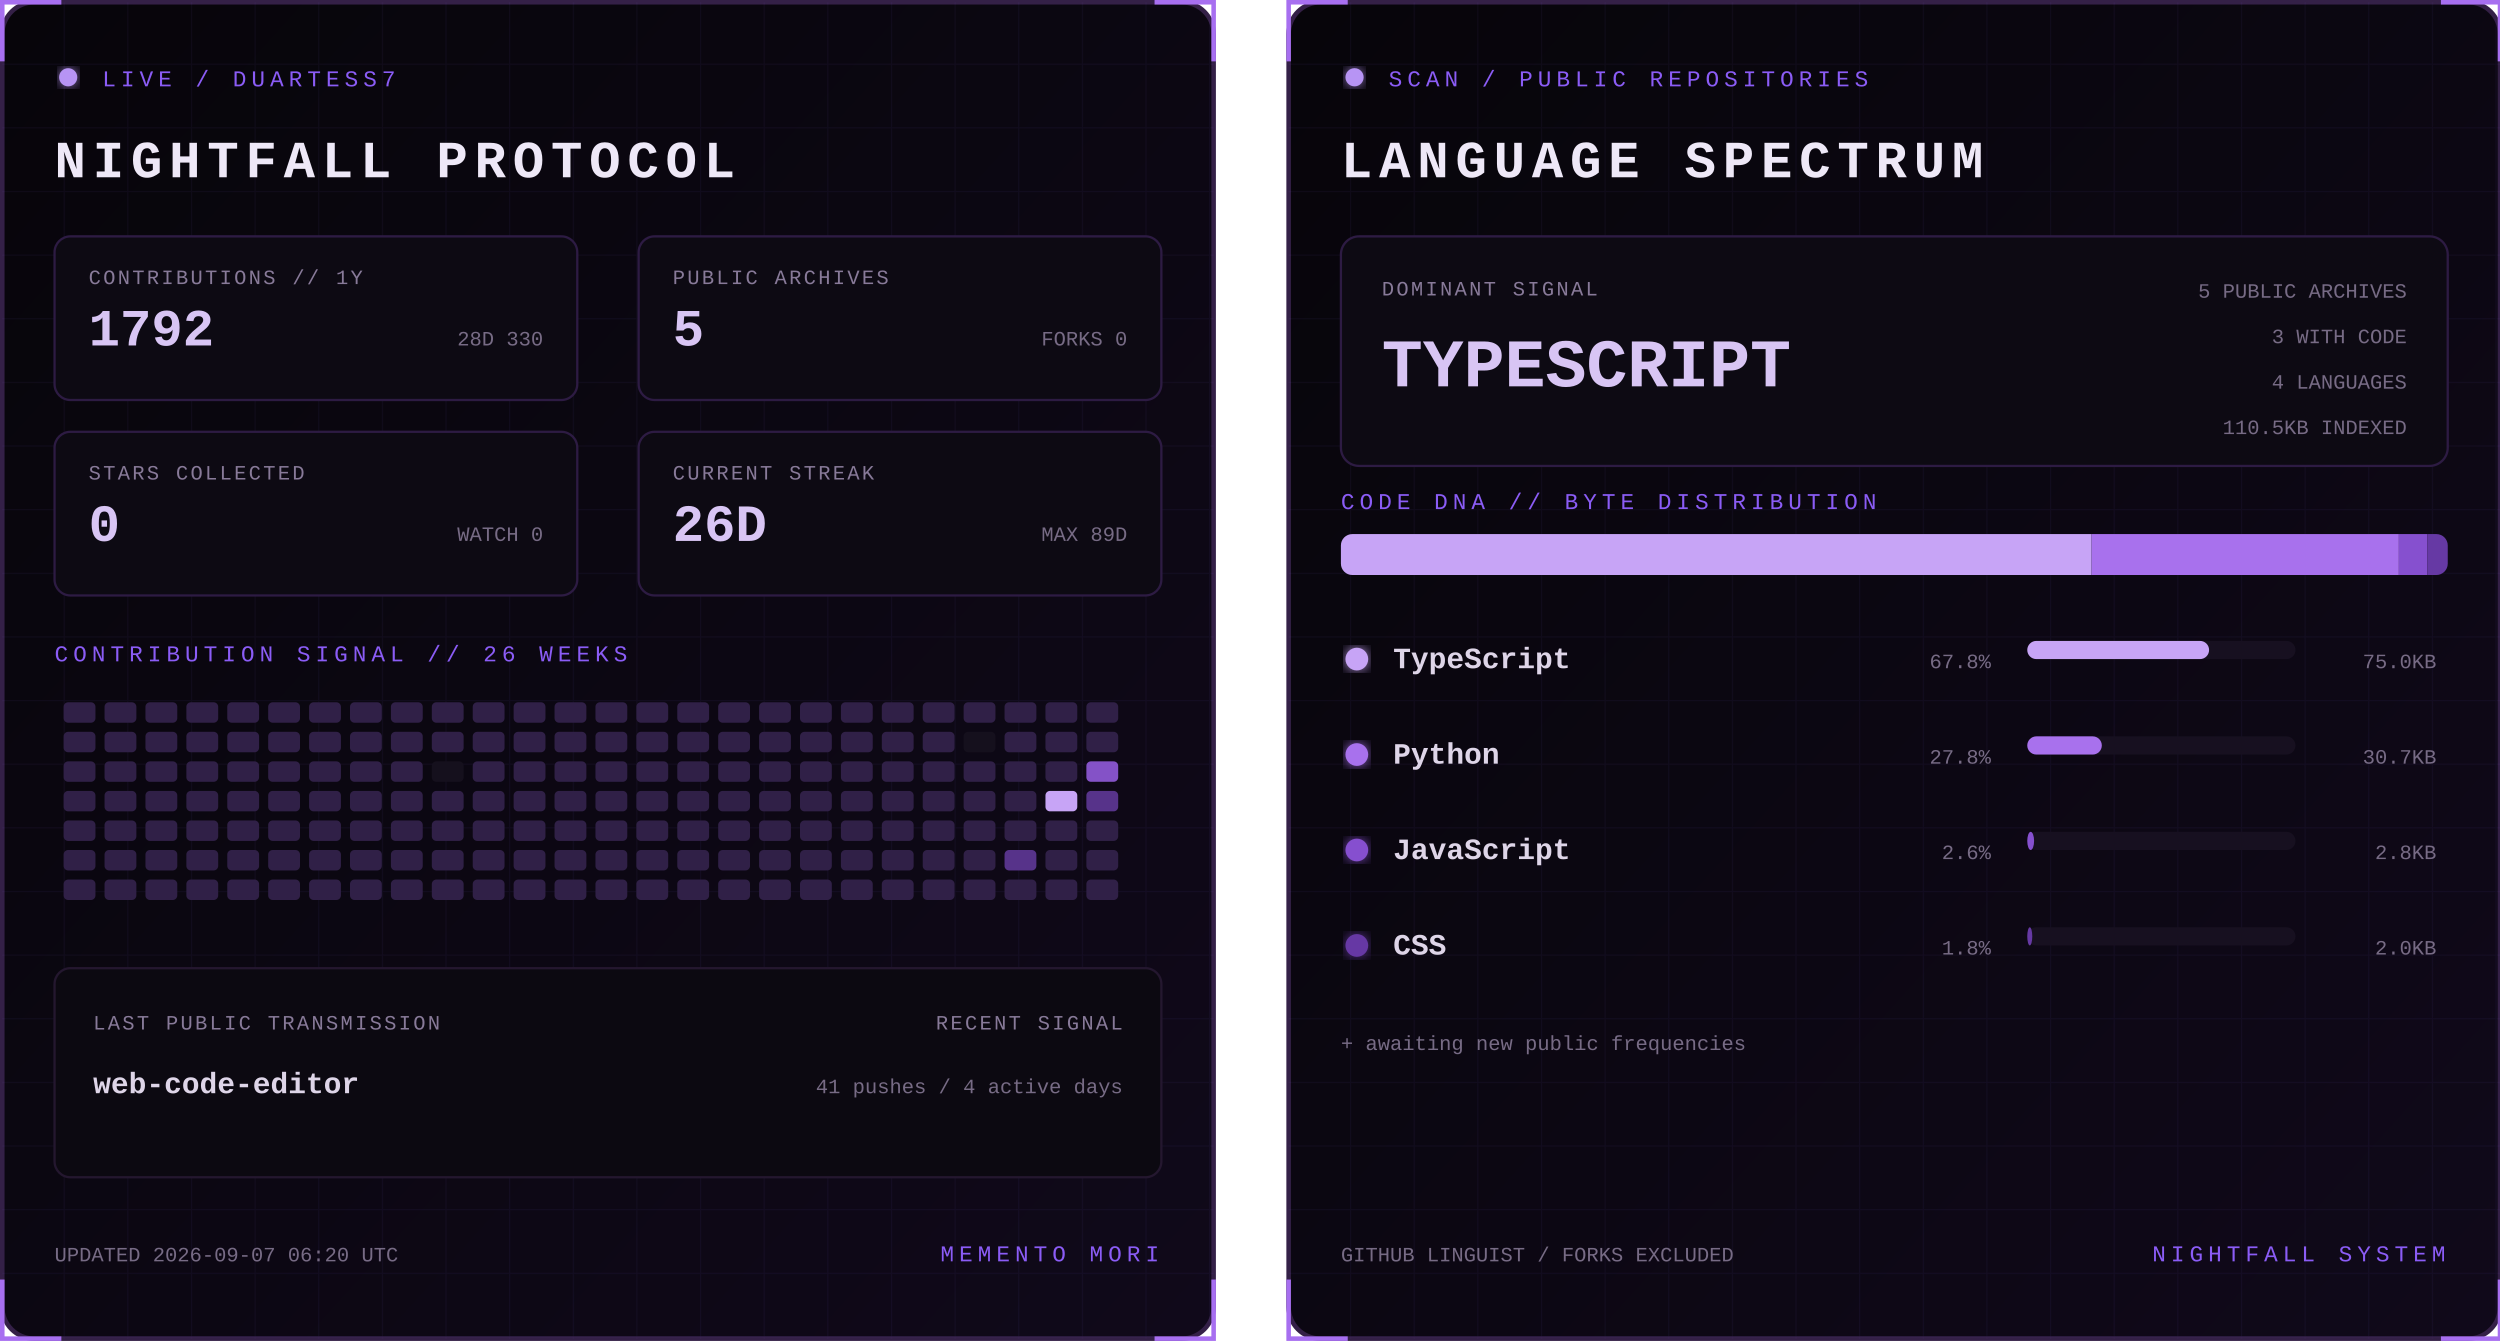
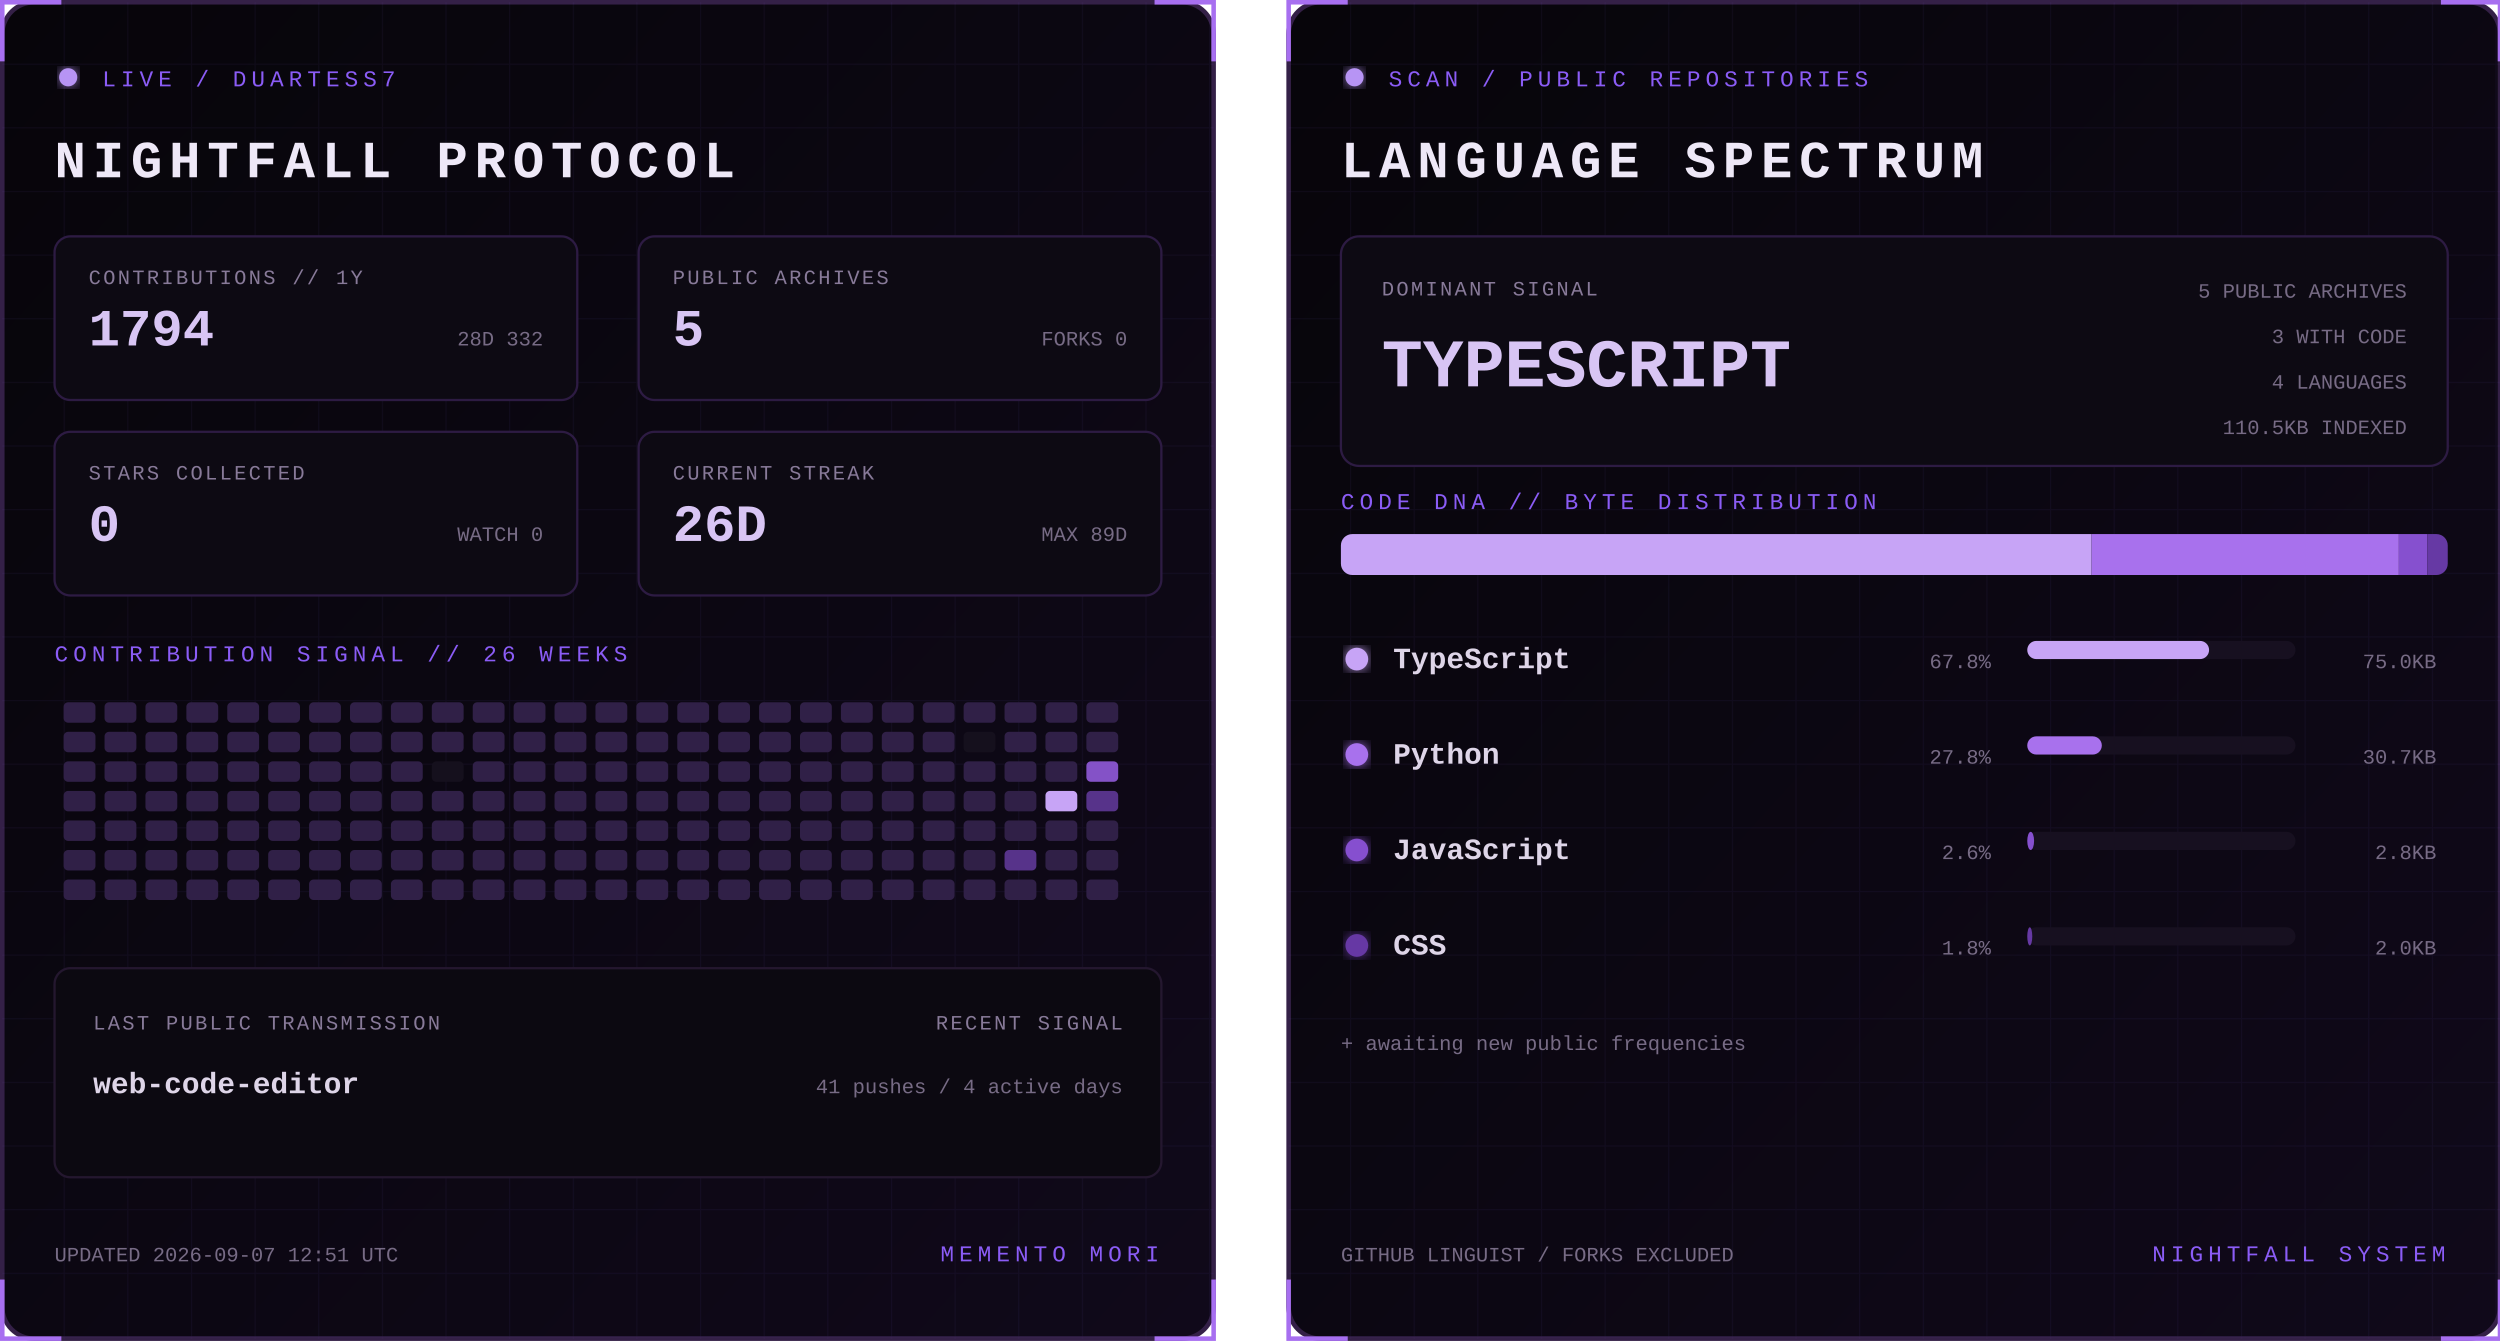
<svg xmlns="http://www.w3.org/2000/svg" width="1100" height="590" viewBox="0 0 1100 590" role="img" aria-labelledby="title desc">
  <defs>
    <linearGradient id="bg" x1="0" y1="0" x2="1" y2="1">
      <stop stop-color="#07050a" />
      <stop offset="1" stop-color="#10091a" />
    </linearGradient>
    <filter id="glow">
      <feGaussianBlur stdDeviation="3" result="b" />
      <feMerge>
        <feMergeNode in="b" />
        <feMergeNode in="SourceGraphic" />
      </feMerge>
    </filter>
    <pattern id="grid" width="28" height="28" patternUnits="userSpaceOnUse">
      <path d="M28 0H0V28" fill="none" stroke="#8b5cf6" stroke-opacity=".055" />
    </pattern>
    <clipPath id="dna">
      <rect x="24" y="235" width="487" height="18" rx="5" />
    </clipPath>
    <style>
      text { font-family: Consolas, 'Courier New', monospace; }
      .kicker { fill:#8b5cf6; font-size:10px; letter-spacing:2.2px; }
      .title { fill:#eee8f7; font-size:23px; font-weight:700; letter-spacing:3px; }
      .label { fill:#887a99; font-size:9px; letter-spacing:1px; }
      .stat { fill:#d8c5f4; font-size:23px; font-weight:700; }
      .detail,.pct { fill:#776b85; font-size:9px; }
      .lang { fill:#ded5e8; font-size:13px; font-weight:700; }
      .hero { fill:#d8c5f4; font-size:30px; font-weight:700; }
      .blink { animation:blink 1.6s step-end infinite; }
      @keyframes blink { 50% { opacity:.25 } }
    </style>
  </defs>
  <g>
    <rect x="1" y="1" width="533" height="588" rx="14" fill="url(#bg)" stroke="#342047" stroke-width="2" />
    <rect x="1" y="1" width="533" height="588" rx="14" fill="url(#grid)" />
    <path d="M27 1H1v26 M508 1h26v26 M534 563v26h-26 M27 589H1v-26" stroke="#a76ff0" stroke-width="2" fill="none" />
    <circle cx="30" cy="34" r="4" fill="#b794f4" filter="url(#glow)" class="blink" />
    <text x="45" y="38" class="kicker">LIVE / DUARTESS7</text>
    <text x="24" y="78" class="title">NIGHTFALL PROTOCOL</text>
    <g transform="translate(24 104)">
      <rect width="230" height="72" rx="7" fill="#0d0a13" stroke="#2d1b43" />
      <text x="15" y="21" class="label">CONTRIBUTIONS // 1Y</text>
-       <text x="15" y="48" class="stat">1792</text>
-       <text x="215" y="48" text-anchor="end" class="detail">28D 330</text>
+       <text x="15" y="48" class="stat">1794</text>
+       <text x="215" y="48" text-anchor="end" class="detail">28D 332</text>
    </g>
    <g transform="translate(281 104)">
      <rect width="230" height="72" rx="7" fill="#0d0a13" stroke="#2d1b43" />
      <text x="15" y="21" class="label">PUBLIC ARCHIVES</text>
      <text x="15" y="48" class="stat">5</text>
      <text x="215" y="48" text-anchor="end" class="detail">FORKS 0</text>
    </g>
    <g transform="translate(24 190)">
      <rect width="230" height="72" rx="7" fill="#0d0a13" stroke="#2d1b43" />
      <text x="15" y="21" class="label">STARS COLLECTED</text>
      <text x="15" y="48" class="stat">0</text>
      <text x="215" y="48" text-anchor="end" class="detail">WATCH 0</text>
    </g>
    <g transform="translate(281 190)">
      <rect width="230" height="72" rx="7" fill="#0d0a13" stroke="#2d1b43" />
      <text x="15" y="21" class="label">CURRENT STREAK</text>
      <text x="15" y="48" class="stat">26D</text>
      <text x="215" y="48" text-anchor="end" class="detail">MAX 89D</text>
    </g>
    <text x="24" y="291" class="kicker">CONTRIBUTION SIGNAL // 26 WEEKS</text>
    <g>
      <rect x="28" y="309" width="14" height="9" rx="2" fill="#302047" />
      <rect x="28" y="322" width="14" height="9" rx="2" fill="#302047" />
      <rect x="28" y="335" width="14" height="9" rx="2" fill="#302047" />
      <rect x="28" y="348" width="14" height="9" rx="2" fill="#302047" />
      <rect x="28" y="361" width="14" height="9" rx="2" fill="#302047" />
      <rect x="28" y="374" width="14" height="9" rx="2" fill="#302047" />
      <rect x="28" y="387" width="14" height="9" rx="2" fill="#302047" />
      <rect x="46" y="309" width="14" height="9" rx="2" fill="#302047" />
      <rect x="46" y="322" width="14" height="9" rx="2" fill="#302047" />
      <rect x="46" y="335" width="14" height="9" rx="2" fill="#302047" />
      <rect x="46" y="348" width="14" height="9" rx="2" fill="#302047" />
      <rect x="46" y="361" width="14" height="9" rx="2" fill="#302047" />
      <rect x="46" y="374" width="14" height="9" rx="2" fill="#302047" />
      <rect x="46" y="387" width="14" height="9" rx="2" fill="#302047" />
      <rect x="64" y="309" width="14" height="9" rx="2" fill="#302047" />
      <rect x="64" y="322" width="14" height="9" rx="2" fill="#302047" />
      <rect x="64" y="335" width="14" height="9" rx="2" fill="#302047" />
      <rect x="64" y="348" width="14" height="9" rx="2" fill="#302047" />
      <rect x="64" y="361" width="14" height="9" rx="2" fill="#302047" />
      <rect x="64" y="374" width="14" height="9" rx="2" fill="#302047" />
      <rect x="64" y="387" width="14" height="9" rx="2" fill="#302047" />
      <rect x="82" y="309" width="14" height="9" rx="2" fill="#302047" />
      <rect x="82" y="322" width="14" height="9" rx="2" fill="#302047" />
      <rect x="82" y="335" width="14" height="9" rx="2" fill="#302047" />
      <rect x="82" y="348" width="14" height="9" rx="2" fill="#302047" />
      <rect x="82" y="361" width="14" height="9" rx="2" fill="#302047" />
      <rect x="82" y="374" width="14" height="9" rx="2" fill="#302047" />
      <rect x="82" y="387" width="14" height="9" rx="2" fill="#302047" />
      <rect x="100" y="309" width="14" height="9" rx="2" fill="#302047" />
      <rect x="100" y="322" width="14" height="9" rx="2" fill="#302047" />
      <rect x="100" y="335" width="14" height="9" rx="2" fill="#302047" />
      <rect x="100" y="348" width="14" height="9" rx="2" fill="#302047" />
      <rect x="100" y="361" width="14" height="9" rx="2" fill="#302047" />
      <rect x="100" y="374" width="14" height="9" rx="2" fill="#302047" />
      <rect x="100" y="387" width="14" height="9" rx="2" fill="#302047" />
      <rect x="118" y="309" width="14" height="9" rx="2" fill="#302047" />
      <rect x="118" y="322" width="14" height="9" rx="2" fill="#302047" />
      <rect x="118" y="335" width="14" height="9" rx="2" fill="#302047" />
      <rect x="118" y="348" width="14" height="9" rx="2" fill="#302047" />
      <rect x="118" y="361" width="14" height="9" rx="2" fill="#302047" />
      <rect x="118" y="374" width="14" height="9" rx="2" fill="#302047" />
      <rect x="118" y="387" width="14" height="9" rx="2" fill="#302047" />
      <rect x="136" y="309" width="14" height="9" rx="2" fill="#302047" />
      <rect x="136" y="322" width="14" height="9" rx="2" fill="#302047" />
      <rect x="136" y="335" width="14" height="9" rx="2" fill="#302047" />
      <rect x="136" y="348" width="14" height="9" rx="2" fill="#302047" />
      <rect x="136" y="361" width="14" height="9" rx="2" fill="#302047" />
      <rect x="136" y="374" width="14" height="9" rx="2" fill="#302047" />
      <rect x="136" y="387" width="14" height="9" rx="2" fill="#302047" />
      <rect x="154" y="309" width="14" height="9" rx="2" fill="#302047" />
      <rect x="154" y="322" width="14" height="9" rx="2" fill="#302047" />
      <rect x="154" y="335" width="14" height="9" rx="2" fill="#302047" />
      <rect x="154" y="348" width="14" height="9" rx="2" fill="#302047" />
      <rect x="154" y="361" width="14" height="9" rx="2" fill="#302047" />
      <rect x="154" y="374" width="14" height="9" rx="2" fill="#302047" />
      <rect x="154" y="387" width="14" height="9" rx="2" fill="#302047" />
      <rect x="172" y="309" width="14" height="9" rx="2" fill="#302047" />
      <rect x="172" y="322" width="14" height="9" rx="2" fill="#302047" />
      <rect x="172" y="335" width="14" height="9" rx="2" fill="#302047" />
      <rect x="172" y="348" width="14" height="9" rx="2" fill="#302047" />
      <rect x="172" y="361" width="14" height="9" rx="2" fill="#302047" />
      <rect x="172" y="374" width="14" height="9" rx="2" fill="#302047" />
      <rect x="172" y="387" width="14" height="9" rx="2" fill="#302047" />
      <rect x="190" y="309" width="14" height="9" rx="2" fill="#302047" />
      <rect x="190" y="322" width="14" height="9" rx="2" fill="#302047" />
      <rect x="190" y="335" width="14" height="9" rx="2" fill="#15101d" />
      <rect x="190" y="348" width="14" height="9" rx="2" fill="#302047" />
      <rect x="190" y="361" width="14" height="9" rx="2" fill="#302047" />
      <rect x="190" y="374" width="14" height="9" rx="2" fill="#302047" />
      <rect x="190" y="387" width="14" height="9" rx="2" fill="#302047" />
      <rect x="208" y="309" width="14" height="9" rx="2" fill="#302047" />
      <rect x="208" y="322" width="14" height="9" rx="2" fill="#302047" />
      <rect x="208" y="335" width="14" height="9" rx="2" fill="#302047" />
      <rect x="208" y="348" width="14" height="9" rx="2" fill="#302047" />
      <rect x="208" y="361" width="14" height="9" rx="2" fill="#302047" />
      <rect x="208" y="374" width="14" height="9" rx="2" fill="#302047" />
      <rect x="208" y="387" width="14" height="9" rx="2" fill="#302047" />
      <rect x="226" y="309" width="14" height="9" rx="2" fill="#302047" />
      <rect x="226" y="322" width="14" height="9" rx="2" fill="#302047" />
      <rect x="226" y="335" width="14" height="9" rx="2" fill="#302047" />
      <rect x="226" y="348" width="14" height="9" rx="2" fill="#302047" />
      <rect x="226" y="361" width="14" height="9" rx="2" fill="#302047" />
      <rect x="226" y="374" width="14" height="9" rx="2" fill="#302047" />
      <rect x="226" y="387" width="14" height="9" rx="2" fill="#302047" />
      <rect x="244" y="309" width="14" height="9" rx="2" fill="#302047" />
      <rect x="244" y="322" width="14" height="9" rx="2" fill="#302047" />
      <rect x="244" y="335" width="14" height="9" rx="2" fill="#302047" />
      <rect x="244" y="348" width="14" height="9" rx="2" fill="#302047" />
      <rect x="244" y="361" width="14" height="9" rx="2" fill="#302047" />
      <rect x="244" y="374" width="14" height="9" rx="2" fill="#302047" />
      <rect x="244" y="387" width="14" height="9" rx="2" fill="#302047" />
      <rect x="262" y="309" width="14" height="9" rx="2" fill="#302047" />
      <rect x="262" y="322" width="14" height="9" rx="2" fill="#302047" />
      <rect x="262" y="335" width="14" height="9" rx="2" fill="#302047" />
      <rect x="262" y="348" width="14" height="9" rx="2" fill="#302047" />
      <rect x="262" y="361" width="14" height="9" rx="2" fill="#302047" />
      <rect x="262" y="374" width="14" height="9" rx="2" fill="#302047" />
      <rect x="262" y="387" width="14" height="9" rx="2" fill="#302047" />
      <rect x="280" y="309" width="14" height="9" rx="2" fill="#302047" />
      <rect x="280" y="322" width="14" height="9" rx="2" fill="#302047" />
      <rect x="280" y="335" width="14" height="9" rx="2" fill="#302047" />
      <rect x="280" y="348" width="14" height="9" rx="2" fill="#302047" />
      <rect x="280" y="361" width="14" height="9" rx="2" fill="#302047" />
      <rect x="280" y="374" width="14" height="9" rx="2" fill="#302047" />
      <rect x="280" y="387" width="14" height="9" rx="2" fill="#302047" />
      <rect x="298" y="309" width="14" height="9" rx="2" fill="#302047" />
      <rect x="298" y="322" width="14" height="9" rx="2" fill="#302047" />
      <rect x="298" y="335" width="14" height="9" rx="2" fill="#302047" />
      <rect x="298" y="348" width="14" height="9" rx="2" fill="#302047" />
      <rect x="298" y="361" width="14" height="9" rx="2" fill="#302047" />
      <rect x="298" y="374" width="14" height="9" rx="2" fill="#302047" />
      <rect x="298" y="387" width="14" height="9" rx="2" fill="#302047" />
      <rect x="316" y="309" width="14" height="9" rx="2" fill="#302047" />
      <rect x="316" y="322" width="14" height="9" rx="2" fill="#302047" />
      <rect x="316" y="335" width="14" height="9" rx="2" fill="#302047" />
      <rect x="316" y="348" width="14" height="9" rx="2" fill="#302047" />
      <rect x="316" y="361" width="14" height="9" rx="2" fill="#302047" />
      <rect x="316" y="374" width="14" height="9" rx="2" fill="#302047" />
      <rect x="316" y="387" width="14" height="9" rx="2" fill="#302047" />
      <rect x="334" y="309" width="14" height="9" rx="2" fill="#302047" />
      <rect x="334" y="322" width="14" height="9" rx="2" fill="#302047" />
      <rect x="334" y="335" width="14" height="9" rx="2" fill="#302047" />
      <rect x="334" y="348" width="14" height="9" rx="2" fill="#302047" />
      <rect x="334" y="361" width="14" height="9" rx="2" fill="#302047" />
      <rect x="334" y="374" width="14" height="9" rx="2" fill="#302047" />
      <rect x="334" y="387" width="14" height="9" rx="2" fill="#302047" />
      <rect x="352" y="309" width="14" height="9" rx="2" fill="#302047" />
      <rect x="352" y="322" width="14" height="9" rx="2" fill="#302047" />
      <rect x="352" y="335" width="14" height="9" rx="2" fill="#302047" />
      <rect x="352" y="348" width="14" height="9" rx="2" fill="#302047" />
      <rect x="352" y="361" width="14" height="9" rx="2" fill="#302047" />
      <rect x="352" y="374" width="14" height="9" rx="2" fill="#302047" />
      <rect x="352" y="387" width="14" height="9" rx="2" fill="#302047" />
      <rect x="370" y="309" width="14" height="9" rx="2" fill="#302047" />
      <rect x="370" y="322" width="14" height="9" rx="2" fill="#302047" />
      <rect x="370" y="335" width="14" height="9" rx="2" fill="#302047" />
      <rect x="370" y="348" width="14" height="9" rx="2" fill="#302047" />
      <rect x="370" y="361" width="14" height="9" rx="2" fill="#302047" />
      <rect x="370" y="374" width="14" height="9" rx="2" fill="#302047" />
      <rect x="370" y="387" width="14" height="9" rx="2" fill="#302047" />
      <rect x="388" y="309" width="14" height="9" rx="2" fill="#302047" />
      <rect x="388" y="322" width="14" height="9" rx="2" fill="#302047" />
      <rect x="388" y="335" width="14" height="9" rx="2" fill="#302047" />
      <rect x="388" y="348" width="14" height="9" rx="2" fill="#302047" />
      <rect x="388" y="361" width="14" height="9" rx="2" fill="#302047" />
      <rect x="388" y="374" width="14" height="9" rx="2" fill="#302047" />
      <rect x="388" y="387" width="14" height="9" rx="2" fill="#302047" />
      <rect x="406" y="309" width="14" height="9" rx="2" fill="#302047" />
      <rect x="406" y="322" width="14" height="9" rx="2" fill="#302047" />
      <rect x="406" y="335" width="14" height="9" rx="2" fill="#302047" />
      <rect x="406" y="348" width="14" height="9" rx="2" fill="#302047" />
      <rect x="406" y="361" width="14" height="9" rx="2" fill="#302047" />
      <rect x="406" y="374" width="14" height="9" rx="2" fill="#302047" />
      <rect x="406" y="387" width="14" height="9" rx="2" fill="#302047" />
      <rect x="424" y="309" width="14" height="9" rx="2" fill="#302047" />
      <rect x="424" y="322" width="14" height="9" rx="2" fill="#15101d" />
      <rect x="424" y="335" width="14" height="9" rx="2" fill="#302047" />
      <rect x="424" y="348" width="14" height="9" rx="2" fill="#302047" />
      <rect x="424" y="361" width="14" height="9" rx="2" fill="#302047" />
      <rect x="424" y="374" width="14" height="9" rx="2" fill="#302047" />
      <rect x="424" y="387" width="14" height="9" rx="2" fill="#302047" />
      <rect x="442" y="309" width="14" height="9" rx="2" fill="#302047" />
      <rect x="442" y="322" width="14" height="9" rx="2" fill="#302047" />
      <rect x="442" y="335" width="14" height="9" rx="2" fill="#302047" />
      <rect x="442" y="348" width="14" height="9" rx="2" fill="#302047" />
      <rect x="442" y="361" width="14" height="9" rx="2" fill="#302047" />
      <rect x="442" y="374" width="14" height="9" rx="2" fill="#57338a" />
      <rect x="442" y="387" width="14" height="9" rx="2" fill="#302047" />
      <rect x="460" y="309" width="14" height="9" rx="2" fill="#302047" />
      <rect x="460" y="322" width="14" height="9" rx="2" fill="#302047" />
      <rect x="460" y="335" width="14" height="9" rx="2" fill="#302047" />
      <rect x="460" y="348" width="14" height="9" rx="2" fill="#c7a4f6" />
      <rect x="460" y="361" width="14" height="9" rx="2" fill="#302047" />
      <rect x="460" y="374" width="14" height="9" rx="2" fill="#302047" />
      <rect x="460" y="387" width="14" height="9" rx="2" fill="#302047" />
      <rect x="478" y="309" width="14" height="9" rx="2" fill="#302047" />
      <rect x="478" y="322" width="14" height="9" rx="2" fill="#302047" />
      <rect x="478" y="335" width="14" height="9" rx="2" fill="#8452c7" />
      <rect x="478" y="348" width="14" height="9" rx="2" fill="#57338a" />
      <rect x="478" y="361" width="14" height="9" rx="2" fill="#302047" />
      <rect x="478" y="374" width="14" height="9" rx="2" fill="#302047" />
      <rect x="478" y="387" width="14" height="9" rx="2" fill="#302047" />
    </g>
    <rect x="24" y="426" width="487" height="92" rx="7" fill="#0c0911" stroke="#24172f" />
    <text x="41" y="453" class="label">LAST PUBLIC TRANSMISSION</text>
    <text x="41" y="481" class="lang">web-code-editor</text>
    <text x="494" y="453" text-anchor="end" class="label">RECENT SIGNAL</text>
    <text x="494" y="481" text-anchor="end" class="detail">41 pushes / 4 active days</text>
-     <text x="24" y="555" class="detail">UPDATED 2026-09-07 06:20 UTC</text>
+     <text x="24" y="555" class="detail">UPDATED 2026-09-07 12:51 UTC</text>
    <text x="510" y="555" text-anchor="end" class="kicker">MEMENTO MORI</text>
  </g>
  <g transform="translate(566)">
    <rect x="1" y="1" width="533" height="588" rx="14" fill="url(#bg)" stroke="#342047" stroke-width="2" />
    <rect x="1" y="1" width="533" height="588" rx="14" fill="url(#grid)" />
    <path d="M27 1H1v26 M508 1h26v26 M534 563v26h-26 M27 589H1v-26" stroke="#a76ff0" stroke-width="2" fill="none" />
    <circle cx="30" cy="34" r="4" fill="#b794f4" filter="url(#glow)" class="blink" />
    <text x="45" y="38" class="kicker">SCAN / PUBLIC REPOSITORIES</text>
    <text x="24" y="78" class="title">LANGUAGE SPECTRUM</text>
    <rect x="24" y="104" width="487" height="101" rx="8" fill="#0d0a13" stroke="#2d1b43" />
    <text x="42" y="130" class="label">DOMINANT SIGNAL</text>
    <text x="42" y="170" class="hero">TYPESCRIPT</text>
    <text x="493" y="131" text-anchor="end" class="detail">5 PUBLIC ARCHIVES</text>
    <text x="493" y="151" text-anchor="end" class="detail">3 WITH CODE</text>
    <text x="493" y="171" text-anchor="end" class="detail">4 LANGUAGES</text>
    <text x="493" y="191" text-anchor="end" class="detail">110.5KB INDEXED</text>
    <text x="24" y="224" class="kicker">CODE DNA // BYTE DISTRIBUTION</text>
    <rect x="24" y="235" width="487" height="18" rx="5" fill="#171020" />
    <g clip-path="url(#dna)">
      <rect x="24.0" y="235" width="330.3" height="18" fill="#c7a4f6" />
      <rect x="354.3" y="235" width="135.2" height="18" fill="#a871ed" />
      <rect x="489.5" y="235" width="12.5" height="18" fill="#8650cf" />
      <rect x="502.0" y="235" width="9.0" height="18" fill="#6639a4" />
    </g>
    <circle cx="31" cy="290" r="5" fill="#c7a4f6" filter="url(#glow)" />
    <text x="47" y="294" class="lang">TypeScript</text>
    <text x="310" y="294" text-anchor="end" class="pct">67.8%</text>
    <rect x="326" y="282" width="118" height="8" rx="4" fill="#171020" />
    <rect x="326" y="282" width="80.0" height="8" rx="4" fill="#c7a4f6" />
    <text x="506" y="294" text-anchor="end" class="detail">75.0KB</text>
    <circle cx="31" cy="332" r="5" fill="#a871ed" filter="url(#glow)" />
    <text x="47" y="336" class="lang">Python</text>
    <text x="310" y="336" text-anchor="end" class="pct">27.8%</text>
    <rect x="326" y="324" width="118" height="8" rx="4" fill="#171020" />
    <rect x="326" y="324" width="32.8" height="8" rx="4" fill="#a871ed" />
    <text x="506" y="336" text-anchor="end" class="detail">30.7KB</text>
    <circle cx="31" cy="374" r="5" fill="#8650cf" filter="url(#glow)" />
    <text x="47" y="378" class="lang">JavaScript</text>
    <text x="310" y="378" text-anchor="end" class="pct">2.6%</text>
    <rect x="326" y="366" width="118" height="8" rx="4" fill="#171020" />
    <rect x="326" y="366" width="3.0" height="8" rx="4" fill="#8650cf" />
    <text x="506" y="378" text-anchor="end" class="detail">2.8KB</text>
    <circle cx="31" cy="416" r="5" fill="#6639a4" filter="url(#glow)" />
    <text x="47" y="420" class="lang">CSS</text>
    <text x="310" y="420" text-anchor="end" class="pct">1.8%</text>
    <rect x="326" y="408" width="118" height="8" rx="4" fill="#171020" />
    <rect x="326" y="408" width="2.2" height="8" rx="4" fill="#6639a4" />
    <text x="506" y="420" text-anchor="end" class="detail">2.0KB</text>
    <text x="24" y="462" class="detail">+ awaiting new public frequencies</text>
    <text x="24" y="555" class="detail">GITHUB LINGUIST / FORKS EXCLUDED</text>
    <text x="510" y="555" text-anchor="end" class="kicker">NIGHTFALL SYSTEM</text>
  </g>
</svg>
